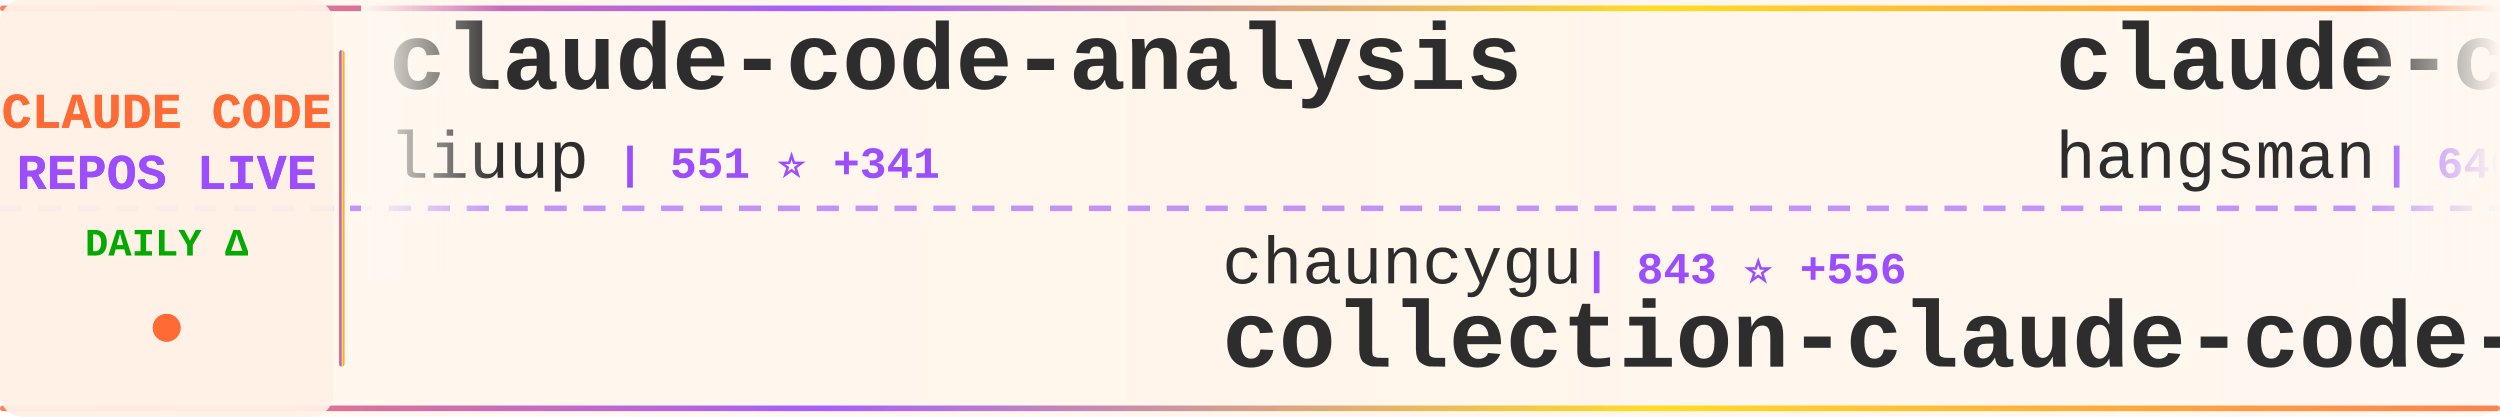
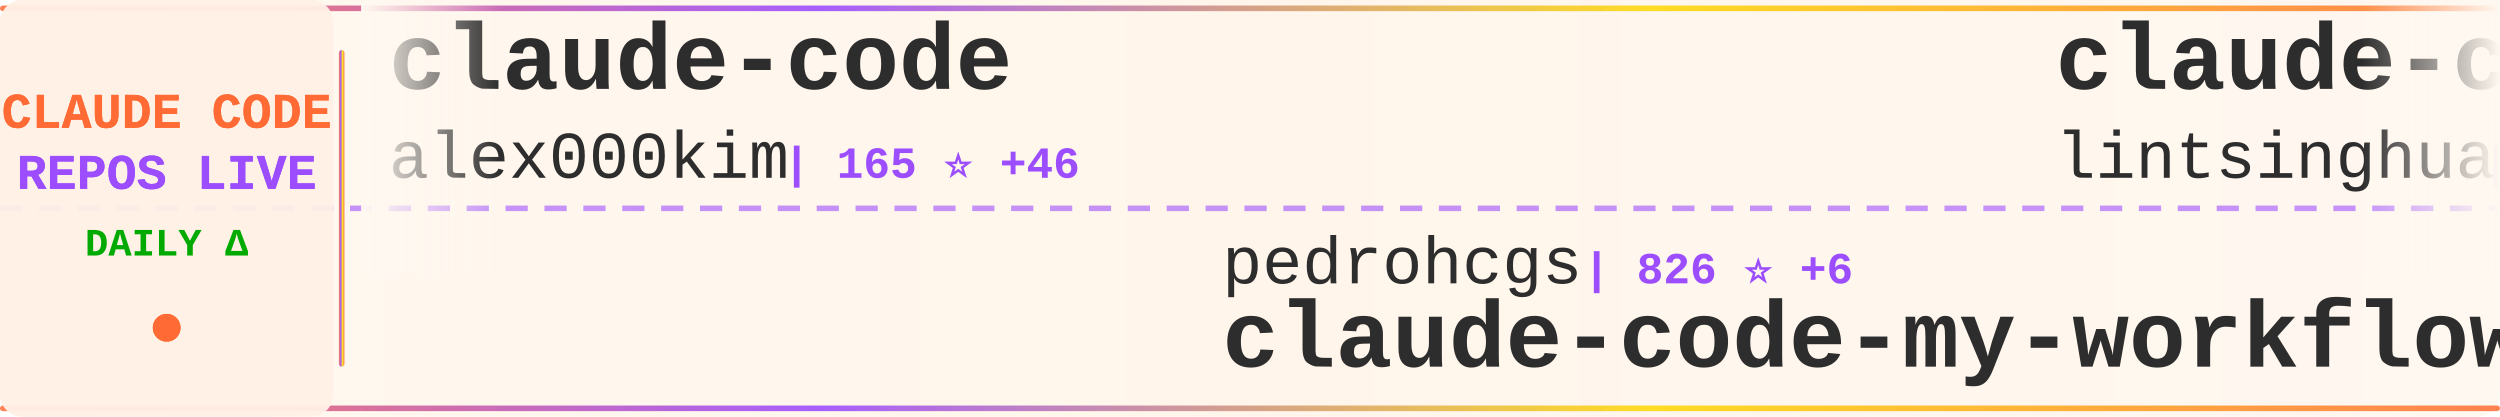
<svg xmlns="http://www.w3.org/2000/svg" width="900" height="150">
  <defs>
    <linearGradient id="tickerBg" x1="0%" y1="0%" x2="100%" y2="0%">
      <stop offset="0%" style="stop-color:#fff8f0;stop-opacity:0.98" />
      <stop offset="50%" style="stop-color:#fff5eb;stop-opacity:1" />
      <stop offset="100%" style="stop-color:#fff8f0;stop-opacity:0.98" />
    </linearGradient>
    <linearGradient id="borderGrad" x1="0%" y1="0%" x2="100%" y2="0%">
      <stop offset="0%" style="stop-color:#FF6B35;stop-opacity:0.85">
        <animate attributeName="stop-opacity" values="0.85;1;0.85" dur="2s" repeatCount="indefinite" />
      </stop>
      <stop offset="33%" style="stop-color:#9C4EFF;stop-opacity:0.9">
        <animate attributeName="stop-opacity" values="0.9;1;0.9" dur="2.2s" repeatCount="indefinite" />
      </stop>
      <stop offset="66%" style="stop-color:#FFD700;stop-opacity:0.85">
        <animate attributeName="stop-opacity" values="0.85;1;0.85" dur="1.8s" repeatCount="indefinite" />
      </stop>
      <stop offset="100%" style="stop-color:#FF6B35;stop-opacity:0.85">
        <animate attributeName="stop-opacity" values="0.85;1;0.85" dur="2s" repeatCount="indefinite" />
      </stop>
    </linearGradient>
    <filter id="textGlow">
      <feGaussianBlur stdDeviation="0.15" result="coloredBlur" />
      <feMerge>
        <feMergeNode in="coloredBlur" />
        <feMergeNode in="SourceGraphic" />
      </feMerge>
    </filter>
    <filter id="metricGlow">
      <feGaussianBlur stdDeviation="0.2" result="coloredBlur" />
      <feMerge>
        <feMergeNode in="coloredBlur" />
        <feMergeNode in="SourceGraphic" />
      </feMerge>
    </filter>
    <linearGradient id="leftFade" x1="0%" y1="0%" x2="100%" y2="0%">
      <stop offset="0%" style="stop-color:#fff8f0;stop-opacity:1" />
      <stop offset="100%" style="stop-color:#fff8f0;stop-opacity:0" />
    </linearGradient>
    <linearGradient id="rightFade" x1="0%" y1="0%" x2="100%" y2="0%">
      <stop offset="0%" style="stop-color:#fff8f0;stop-opacity:0" />
      <stop offset="100%" style="stop-color:#fff8f0;stop-opacity:1" />
    </linearGradient>
  </defs>
  <rect width="900" height="150" fill="url(#tickerBg)" rx="8" />
  <rect x="0" y="2" width="900" height="2" fill="url(#borderGrad)" rx="1" />
  <rect x="0" y="146" width="900" height="2" fill="url(#borderGrad)" rx="1" />
  <line x1="0" y1="75" x2="900" y2="75" stroke="#9C4EFF" stroke-width="2" stroke-dasharray="8 6" opacity="0.6" />
  <rect x="0" y="0" width="120" height="150" fill="#fff0e6" opacity="0.95" rx="8" />
  <text x="60" y="46" font-family="'Courier New', monospace" font-size="18" font-weight="bold" fill="#FF6B35" text-anchor="middle" filter="url(#textGlow)">
    CLAUDE CODE
  </text>
  <text x="60" y="68" font-family="'Courier New', monospace" font-size="18" font-weight="bold" fill="#9C4EFF" text-anchor="middle" filter="url(#textGlow)">
    REPOS LIVE
  </text>
  <text x="60" y="92" font-family="'Courier New', monospace" font-size="14" font-weight="bold" fill="#00aa00" text-anchor="middle">
    DAILY Δ
  </text>
  <circle cx="60" cy="118" r="5" fill="#FF6B35" filter="url(#metricGlow)">
    <animate attributeName="r" values="4;6;4" dur="1.5s" repeatCount="indefinite" />
    <animate attributeName="opacity" values="0.6;1;0.6" dur="1.5s" repeatCount="indefinite" />
  </circle>
  <rect x="122" y="18" width="2" height="114" fill="url(#borderGrad)" rx="1" />
  <clipPath id="tickerClip">
    <rect x="130" y="0" width="770" height="150" />
  </clipPath>
  <g clip-path="url(#tickerClip)">
    <g id="tickerItems">
      <animateTransform attributeName="transform" attributeType="XML" type="translate" from="0 0" to="-3000 0" dur="54s" repeatCount="indefinite" />
      <g transform="translate(0, 0)">
-         <text x="140" y="32" font-family="'Courier New', monospace" font-size="34" font-weight="bold" fill="#2d2d2d">claude-code-analysis</text>
-         <text x="140" y="64" font-family="'Courier New', monospace" font-size="24" font-weight="normal" fill="#2d2d2d" opacity="1.0">liuup</text>
-         <text x="222" y="64" font-family="'Courier New', monospace" font-size="16" font-weight="bold" fill="#9C4EFF"> | 551 ⭐ +341</text>
+         <text x="140" y="32" font-family="'Courier New', monospace" font-size="34" font-weight="bold" fill="#2d2d2d">claude-code</text>
+         <text x="140" y="64" font-family="'Courier New', monospace" font-size="24" font-weight="normal" fill="#2d2d2d" opacity="1.0">alex000kim</text>
+         <text x="282" y="64" font-family="'Courier New', monospace" font-size="16" font-weight="bold" fill="#9C4EFF"> | 165 ⭐ +46</text>
      </g>
      <g transform="translate(300, 0)">
-         <text x="140" y="102" font-family="'Courier New', monospace" font-size="24" font-weight="normal" fill="#2d2d2d" opacity="1.0">chauncygu</text>
-         <text x="270" y="102" font-family="'Courier New', monospace" font-size="16" font-weight="bold" fill="#9C4EFF"> | 843 ⭐ +556</text>
-         <text x="140" y="132" font-family="'Courier New', monospace" font-size="34" font-weight="bold" fill="#2d2d2d">collection-claude-code-s...</text>
+         <text x="140" y="102" font-family="'Courier New', monospace" font-size="24" font-weight="normal" fill="#2d2d2d" opacity="1.0">pedrohcgs</text>
+         <text x="270" y="102" font-family="'Courier New', monospace" font-size="16" font-weight="bold" fill="#9C4EFF"> | 826 ⭐ +6</text>
+         <text x="140" y="132" font-family="'Courier New', monospace" font-size="34" font-weight="bold" fill="#2d2d2d">claude-code-my-workflow</text>
      </g>
      <g transform="translate(600, 0)">
+         <text x="140" y="32" font-family="'Courier New', monospace" font-size="34" font-weight="bold" fill="#2d2d2d">claude-code-book</text>
+         <text x="140" y="64" font-family="'Courier New', monospace" font-size="24" font-weight="normal" fill="#2d2d2d" opacity="1.0">lintsinghua</text>
+         <text x="294" y="64" font-family="'Courier New', monospace" font-size="16" font-weight="bold" fill="#9C4EFF"> | 1.3K ⭐ +462</text>
+       </g>
+       <g transform="translate(900, 0)">
+         <text x="140" y="102" font-family="'Courier New', monospace" font-size="24" font-weight="normal" fill="#2d2d2d" opacity="1.0">Maciek-roboblog</text>
+         <text x="342" y="102" font-family="'Courier New', monospace" font-size="16" font-weight="bold" fill="#9C4EFF"> | 7.3K ⭐ +36</text>
+         <text x="140" y="132" font-family="'Courier New', monospace" font-size="34" font-weight="bold" fill="#2d2d2d">Claude-Code-Usage-Monito...</text>
+       </g>
+       <g transform="translate(1200, 0)">
+         <text x="140" y="32" font-family="'Courier New', monospace" font-size="34" font-weight="bold" fill="#2d2d2d">claude-code</text>
+         <text x="140" y="64" font-family="'Courier New', monospace" font-size="24" font-weight="normal" fill="#2d2d2d" opacity="1.0">jarmuine</text>
+         <text x="258" y="64" font-family="'Courier New', monospace" font-size="16" font-weight="bold" fill="#9C4EFF"> | 1.6K ⭐ +488</text>
+       </g>
+       <g transform="translate(1500, 0)">
+         <text x="140" y="102" font-family="'Courier New', monospace" font-size="24" font-weight="normal" fill="#2d2d2d" opacity="1.0">Pimzino</text>
+         <text x="246" y="102" font-family="'Courier New', monospace" font-size="16" font-weight="bold" fill="#9C4EFF"> | 3.6K ⭐ +2</text>
+         <text x="140" y="132" font-family="'Courier New', monospace" font-size="34" font-weight="bold" fill="#2d2d2d">claude-code-spec-workflo...</text>
+       </g>
+       <g transform="translate(1800, 0)">
+         <text x="140" y="32" font-family="'Courier New', monospace" font-size="34" font-weight="bold" fill="#2d2d2d">awesome-claude-code-suba...</text>
+         <text x="140" y="64" font-family="'Courier New', monospace" font-size="24" font-weight="normal" fill="#2d2d2d" opacity="1.0">VoltAgent</text>
+         <text x="270" y="64" font-family="'Courier New', monospace" font-size="16" font-weight="bold" fill="#9C4EFF"> | 16.0K ⭐ +124</text>
+       </g>
+       <g transform="translate(2100, 0)">
+         <text x="140" y="102" font-family="'Courier New', monospace" font-size="24" font-weight="normal" fill="#2d2d2d" opacity="1.0">beita6969</text>
+         <text x="270" y="102" font-family="'Courier New', monospace" font-size="16" font-weight="bold" fill="#9C4EFF"> | 248 ⭐ +46</text>
+         <text x="140" y="132" font-family="'Courier New', monospace" font-size="34" font-weight="bold" fill="#2d2d2d">claude-code</text>
+       </g>
+       <g transform="translate(2400, 0)">
        <text x="140" y="32" font-family="'Courier New', monospace" font-size="34" font-weight="bold" fill="#2d2d2d">claude-code-source</text>
        <text x="140" y="64" font-family="'Courier New', monospace" font-size="24" font-weight="normal" fill="#2d2d2d" opacity="1.0">hangsman</text>
-         <text x="258" y="64" font-family="'Courier New', monospace" font-size="16" font-weight="bold" fill="#9C4EFF"> | 646 ⭐ +123</text>
-       </g>
-       <g transform="translate(900, 0)">
-         <text x="140" y="102" font-family="'Courier New', monospace" font-size="24" font-weight="normal" fill="#2d2d2d" opacity="1.0">obra</text>
-         <text x="210" y="102" font-family="'Courier New', monospace" font-size="16" font-weight="bold" fill="#9C4EFF"> | 130.9K ⭐ +2.1K</text>
-         <text x="140" y="132" font-family="'Courier New', monospace" font-size="34" font-weight="bold" fill="#2d2d2d">superpowers</text>
-       </g>
-       <g transform="translate(1200, 0)">
-         <text x="140" y="32" font-family="'Courier New', monospace" font-size="34" font-weight="bold" fill="#2d2d2d">claude-code-templates</text>
-         <text x="140" y="64" font-family="'Courier New', monospace" font-size="24" font-weight="normal" fill="#2d2d2d" opacity="1.0">davila7</text>
-         <text x="246" y="64" font-family="'Courier New', monospace" font-size="16" font-weight="bold" fill="#9C4EFF"> | 24.0K ⭐ +80</text>
-       </g>
-       <g transform="translate(1500, 0)">
-         <text x="140" y="102" font-family="'Courier New', monospace" font-size="24" font-weight="normal" fill="#2d2d2d" opacity="1.0">feiskyer</text>
-         <text x="258" y="102" font-family="'Courier New', monospace" font-size="16" font-weight="bold" fill="#9C4EFF"> | 1.4K ⭐ +7</text>
-         <text x="140" y="132" font-family="'Courier New', monospace" font-size="34" font-weight="bold" fill="#2d2d2d">claude-code-settings</text>
-       </g>
-       <g transform="translate(1800, 0)">
-         <text x="140" y="32" font-family="'Courier New', monospace" font-size="34" font-weight="bold" fill="#2d2d2d">claude-code-sub-agents</text>
-         <text x="140" y="64" font-family="'Courier New', monospace" font-size="24" font-weight="normal" fill="#2d2d2d" opacity="1.0">lst97</text>
-         <text x="222" y="64" font-family="'Courier New', monospace" font-size="16" font-weight="bold" fill="#9C4EFF"> | 1.5K ⭐ +5</text>
-       </g>
-       <g transform="translate(2100, 0)">
-         <text x="140" y="102" font-family="'Courier New', monospace" font-size="24" font-weight="normal" fill="#2d2d2d" opacity="1.0">FlorianBruniaux</text>
-         <text x="342" y="102" font-family="'Courier New', monospace" font-size="16" font-weight="bold" fill="#9C4EFF"> | 2.7K ⭐ +70</text>
-         <text x="140" y="132" font-family="'Courier New', monospace" font-size="34" font-weight="bold" fill="#2d2d2d">claude-code-ultimate-gui...</text>
-       </g>
-       <g transform="translate(2400, 0)">
-         <text x="140" y="32" font-family="'Courier New', monospace" font-size="34" font-weight="bold" fill="#2d2d2d">claude-code</text>
-         <text x="140" y="64" font-family="'Courier New', monospace" font-size="24" font-weight="normal" fill="#2d2d2d" opacity="1.0">mehmoodosman</text>
-         <text x="306" y="64" font-family="'Courier New', monospace" font-size="16" font-weight="bold" fill="#9C4EFF"> | 100 ⭐ +25</text>
+         <text x="258" y="64" font-family="'Courier New', monospace" font-size="16" font-weight="bold" fill="#9C4EFF"> | 663 ⭐ +110</text>
      </g>
      <g transform="translate(2700, 0)">
-         <text x="140" y="102" font-family="'Courier New', monospace" font-size="24" font-weight="normal" fill="#2d2d2d" opacity="1.0">shareAI-lab</text>
-         <text x="294" y="102" font-family="'Courier New', monospace" font-size="16" font-weight="bold" fill="#9C4EFF"> | 46.8K ⭐ +1.0K</text>
-         <text x="140" y="132" font-family="'Courier New', monospace" font-size="34" font-weight="bold" fill="#2d2d2d">learn-claude-code</text>
+         <text x="140" y="102" font-family="'Courier New', monospace" font-size="24" font-weight="normal" fill="#2d2d2d" opacity="1.0">https-deeplearning-ai</text>
+         <text x="414" y="102" font-family="'Courier New', monospace" font-size="16" font-weight="bold" fill="#9C4EFF"> | 471 ⭐ +1</text>
+         <text x="140" y="132" font-family="'Courier New', monospace" font-size="34" font-weight="bold" fill="#2d2d2d">sc-claude-code-files</text>
      </g>
      <g transform="translate(3000, 0)">
-         <text x="140" y="32" font-family="'Courier New', monospace" font-size="34" font-weight="bold" fill="#2d2d2d">claude-code-analysis</text>
-         <text x="140" y="64" font-family="'Courier New', monospace" font-size="24" font-weight="normal" fill="#2d2d2d" opacity="1.0">liuup</text>
-         <text x="222" y="64" font-family="'Courier New', monospace" font-size="16" font-weight="bold" fill="#9C4EFF"> | 551 ⭐ +341</text>
+         <text x="140" y="32" font-family="'Courier New', monospace" font-size="34" font-weight="bold" fill="#2d2d2d">claude-code</text>
+         <text x="140" y="64" font-family="'Courier New', monospace" font-size="24" font-weight="normal" fill="#2d2d2d" opacity="1.0">alex000kim</text>
+         <text x="282" y="64" font-family="'Courier New', monospace" font-size="16" font-weight="bold" fill="#9C4EFF"> | 165 ⭐ +46</text>
      </g>
      <g transform="translate(3300, 0)">
-         <text x="140" y="102" font-family="'Courier New', monospace" font-size="24" font-weight="normal" fill="#2d2d2d" opacity="1.0">chauncygu</text>
-         <text x="270" y="102" font-family="'Courier New', monospace" font-size="16" font-weight="bold" fill="#9C4EFF"> | 843 ⭐ +556</text>
-         <text x="140" y="132" font-family="'Courier New', monospace" font-size="34" font-weight="bold" fill="#2d2d2d">collection-claude-code-s...</text>
+         <text x="140" y="102" font-family="'Courier New', monospace" font-size="24" font-weight="normal" fill="#2d2d2d" opacity="1.0">pedrohcgs</text>
+         <text x="270" y="102" font-family="'Courier New', monospace" font-size="16" font-weight="bold" fill="#9C4EFF"> | 826 ⭐ +6</text>
+         <text x="140" y="132" font-family="'Courier New', monospace" font-size="34" font-weight="bold" fill="#2d2d2d">claude-code-my-workflow</text>
      </g>
      <g transform="translate(3600, 0)">
-         <text x="140" y="32" font-family="'Courier New', monospace" font-size="34" font-weight="bold" fill="#2d2d2d">claude-code-source</text>
-         <text x="140" y="64" font-family="'Courier New', monospace" font-size="24" font-weight="normal" fill="#2d2d2d" opacity="1.0">hangsman</text>
-         <text x="258" y="64" font-family="'Courier New', monospace" font-size="16" font-weight="bold" fill="#9C4EFF"> | 646 ⭐ +123</text>
+         <text x="140" y="32" font-family="'Courier New', monospace" font-size="34" font-weight="bold" fill="#2d2d2d">claude-code-book</text>
+         <text x="140" y="64" font-family="'Courier New', monospace" font-size="24" font-weight="normal" fill="#2d2d2d" opacity="1.0">lintsinghua</text>
+         <text x="294" y="64" font-family="'Courier New', monospace" font-size="16" font-weight="bold" fill="#9C4EFF"> | 1.3K ⭐ +462</text>
      </g>
      <g transform="translate(3900, 0)">
-         <text x="140" y="102" font-family="'Courier New', monospace" font-size="24" font-weight="normal" fill="#2d2d2d" opacity="1.0">obra</text>
-         <text x="210" y="102" font-family="'Courier New', monospace" font-size="16" font-weight="bold" fill="#9C4EFF"> | 130.9K ⭐ +2.1K</text>
-         <text x="140" y="132" font-family="'Courier New', monospace" font-size="34" font-weight="bold" fill="#2d2d2d">superpowers</text>
+         <text x="140" y="102" font-family="'Courier New', monospace" font-size="24" font-weight="normal" fill="#2d2d2d" opacity="1.0">Maciek-roboblog</text>
+         <text x="342" y="102" font-family="'Courier New', monospace" font-size="16" font-weight="bold" fill="#9C4EFF"> | 7.3K ⭐ +36</text>
+         <text x="140" y="132" font-family="'Courier New', monospace" font-size="34" font-weight="bold" fill="#2d2d2d">Claude-Code-Usage-Monito...</text>
      </g>
    </g>
  </g>
  <rect x="130" y="0" width="50" height="100" fill="url(#leftFade)" />
  <rect x="850" y="0" width="50" height="100" fill="url(#rightFade)" />
</svg>
